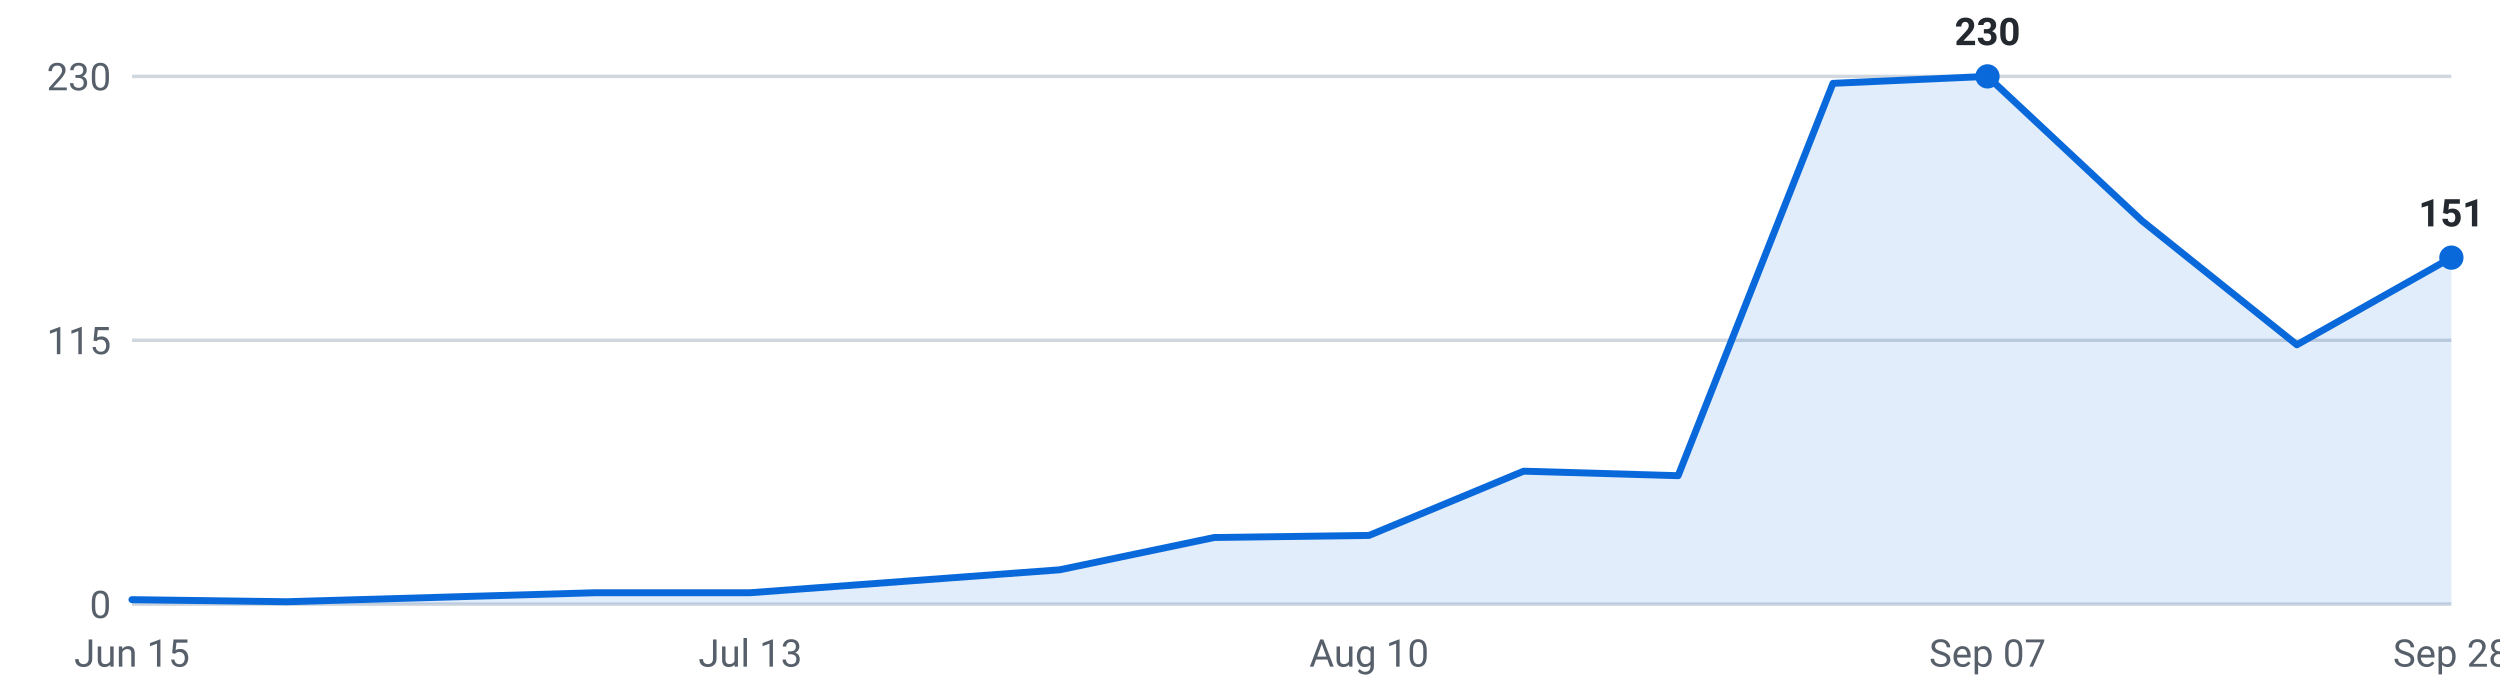
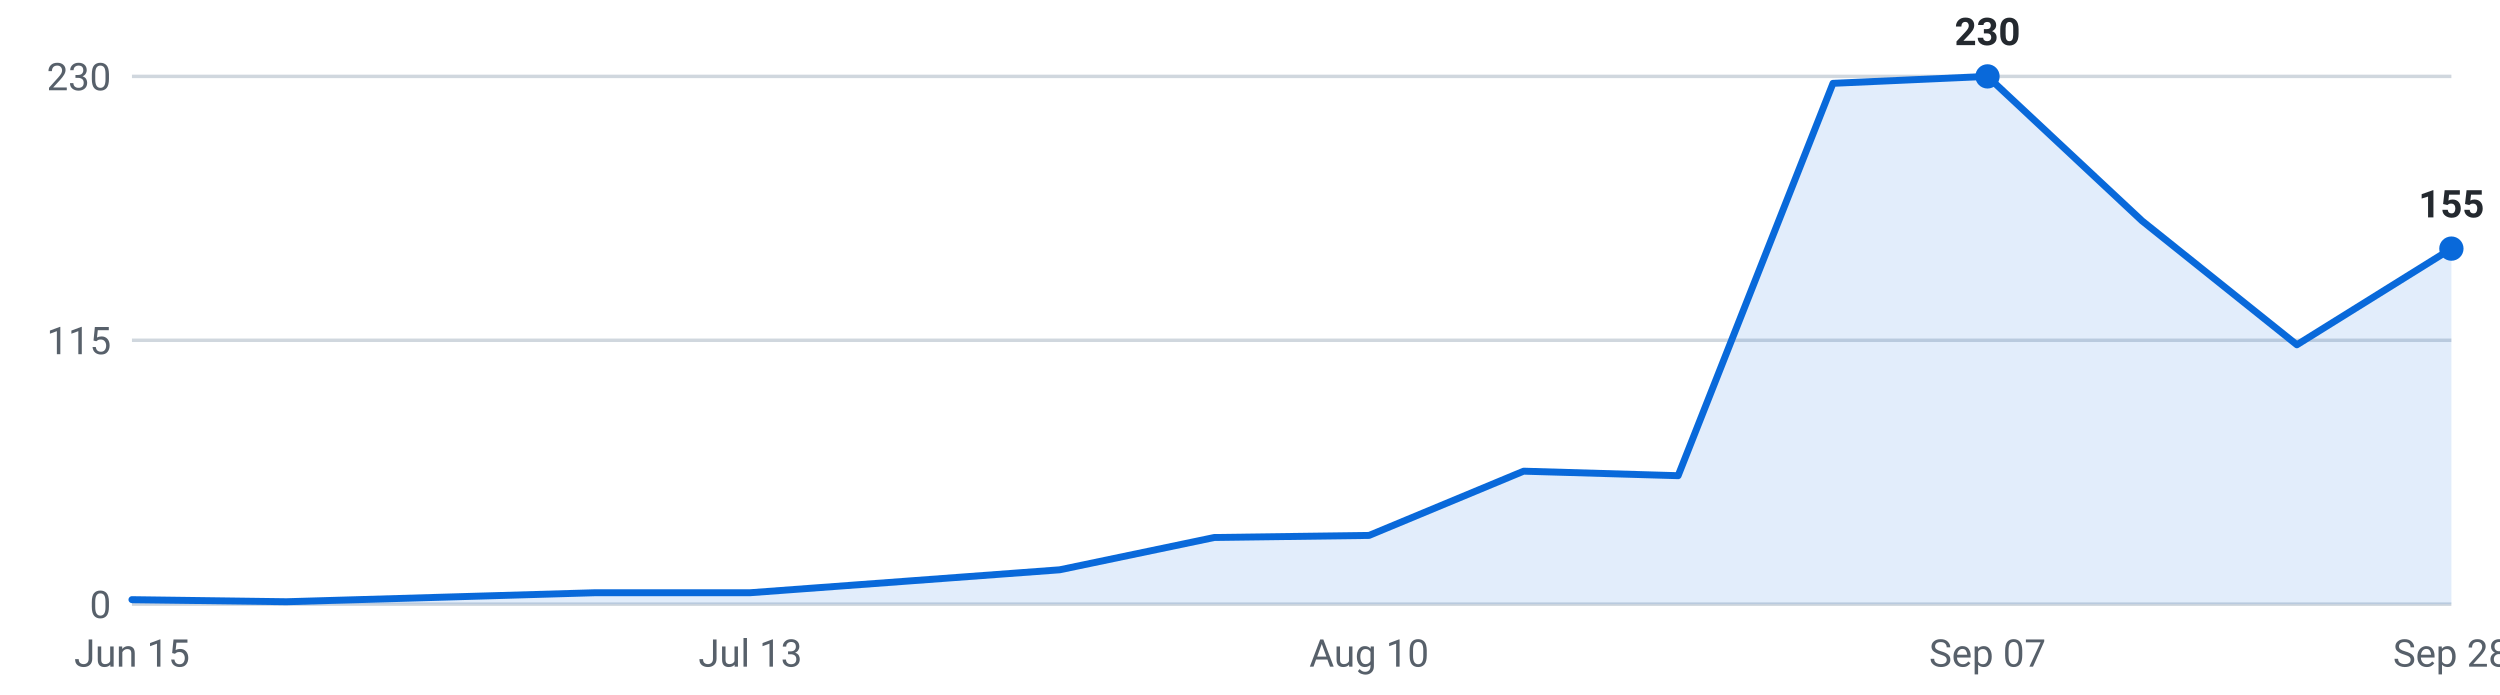
<svg xmlns="http://www.w3.org/2000/svg" viewBox="0 0 720 200" width="720" height="200" role="img" aria-label="Internships posted per week, last 16 weeks">
  <g font-family="-apple-system,Segoe UI,Roboto,sans-serif" font-size="11">
    <line x1="38" y1="174.0" x2="706" y2="174.0" stroke="#d0d7de" stroke-width="1" />
    <text x="32" y="178.0" text-anchor="end" fill="#57606a">0</text>
    <line x1="38" y1="98.0" x2="706" y2="98.0" stroke="#d0d7de" stroke-width="1" />
    <text x="32" y="102.0" text-anchor="end" fill="#57606a">115</text>
    <line x1="38" y1="22.0" x2="706" y2="22.0" stroke="#d0d7de" stroke-width="1" />
    <text x="32" y="26.0" text-anchor="end" fill="#57606a">230</text>
-     <path d="M38.0,174 L38.0,172.7 L82.5,173.3 L127.1,172.0 L171.6,170.7 L216.1,170.7 L260.7,167.4 L305.2,164.1 L349.7,154.8 L394.3,154.2 L438.8,135.7 L483.3,137.0 L527.9,24.0 L572.4,22.0 L616.9,63.6 L661.5,99.3 L706.0,74.2 L706.0,174 Z" fill="#0969da" fill-opacity="0.12" />
-     <polyline points="38.0,172.7 82.5,173.3 127.1,172.0 171.6,170.7 216.1,170.7 260.7,167.4 305.2,164.1 349.7,154.8 394.3,154.2 438.8,135.7 483.3,137.0 527.9,24.0 572.4,22.0 616.9,63.6 661.5,99.3 706.0,74.2" fill="none" stroke="#0969da" stroke-width="2" stroke-linejoin="round" stroke-linecap="round" />
+     <path d="M38.0,174 L38.0,172.7 L82.5,173.3 L127.1,172.0 L171.6,170.7 L216.1,170.7 L260.7,167.4 L305.2,164.1 L349.7,154.8 L394.3,154.2 L438.8,135.7 L483.3,137.0 L527.9,24.0 L572.4,22.0 L616.9,63.6 L661.5,99.3 L706.0,71.6 L706.0,174 Z" fill="#0969da" fill-opacity="0.12" />
+     <polyline points="38.0,172.7 82.5,173.3 127.1,172.0 171.6,170.7 216.1,170.7 260.7,167.4 305.2,164.1 349.7,154.8 394.3,154.2 438.8,135.7 483.3,137.0 527.9,24.0 572.4,22.0 616.9,63.6 661.5,99.3 706.0,71.6" fill="none" stroke="#0969da" stroke-width="2" stroke-linejoin="round" stroke-linecap="round" />
    <circle cx="572.4" cy="22.0" r="3.5" fill="#0969da" />
    <text x="572.4" y="13.0" text-anchor="middle" fill="#24292f" font-weight="600">230</text>
-     <circle cx="706.0" cy="74.2" r="3.5" fill="#0969da" />
-     <text x="706.0" y="65.2" text-anchor="middle" fill="#24292f" font-weight="600">151</text>
+     <circle cx="706.0" cy="71.6" r="3.5" fill="#0969da" />
+     <text x="706.0" y="62.6" text-anchor="middle" fill="#24292f" font-weight="600">155</text>
    <text x="38.0" y="192" text-anchor="middle" fill="#57606a">Jun 15</text>
    <text x="216.1" y="192" text-anchor="middle" fill="#57606a">Jul 13</text>
    <text x="394.3" y="192" text-anchor="middle" fill="#57606a">Aug 10</text>
    <text x="572.4" y="192" text-anchor="middle" fill="#57606a">Sep 07</text>
    <text x="706.0" y="192" text-anchor="middle" fill="#57606a">Sep 28</text>
  </g>
</svg>
